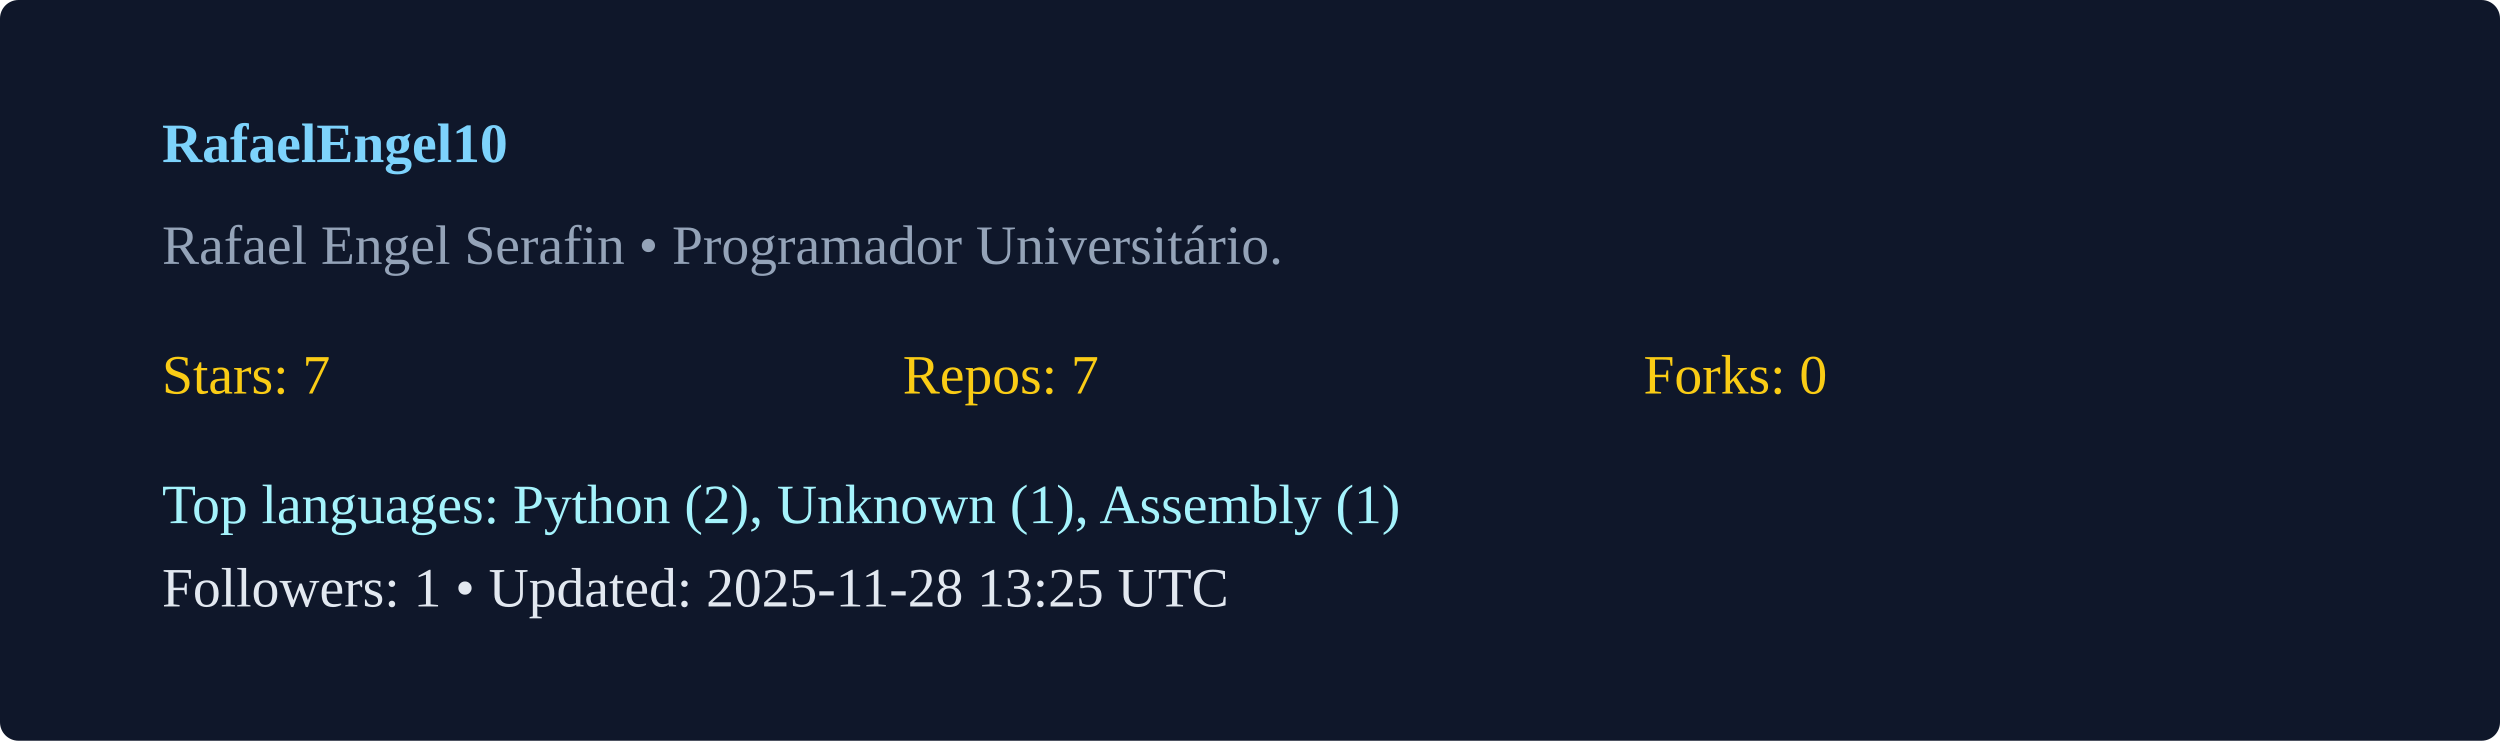
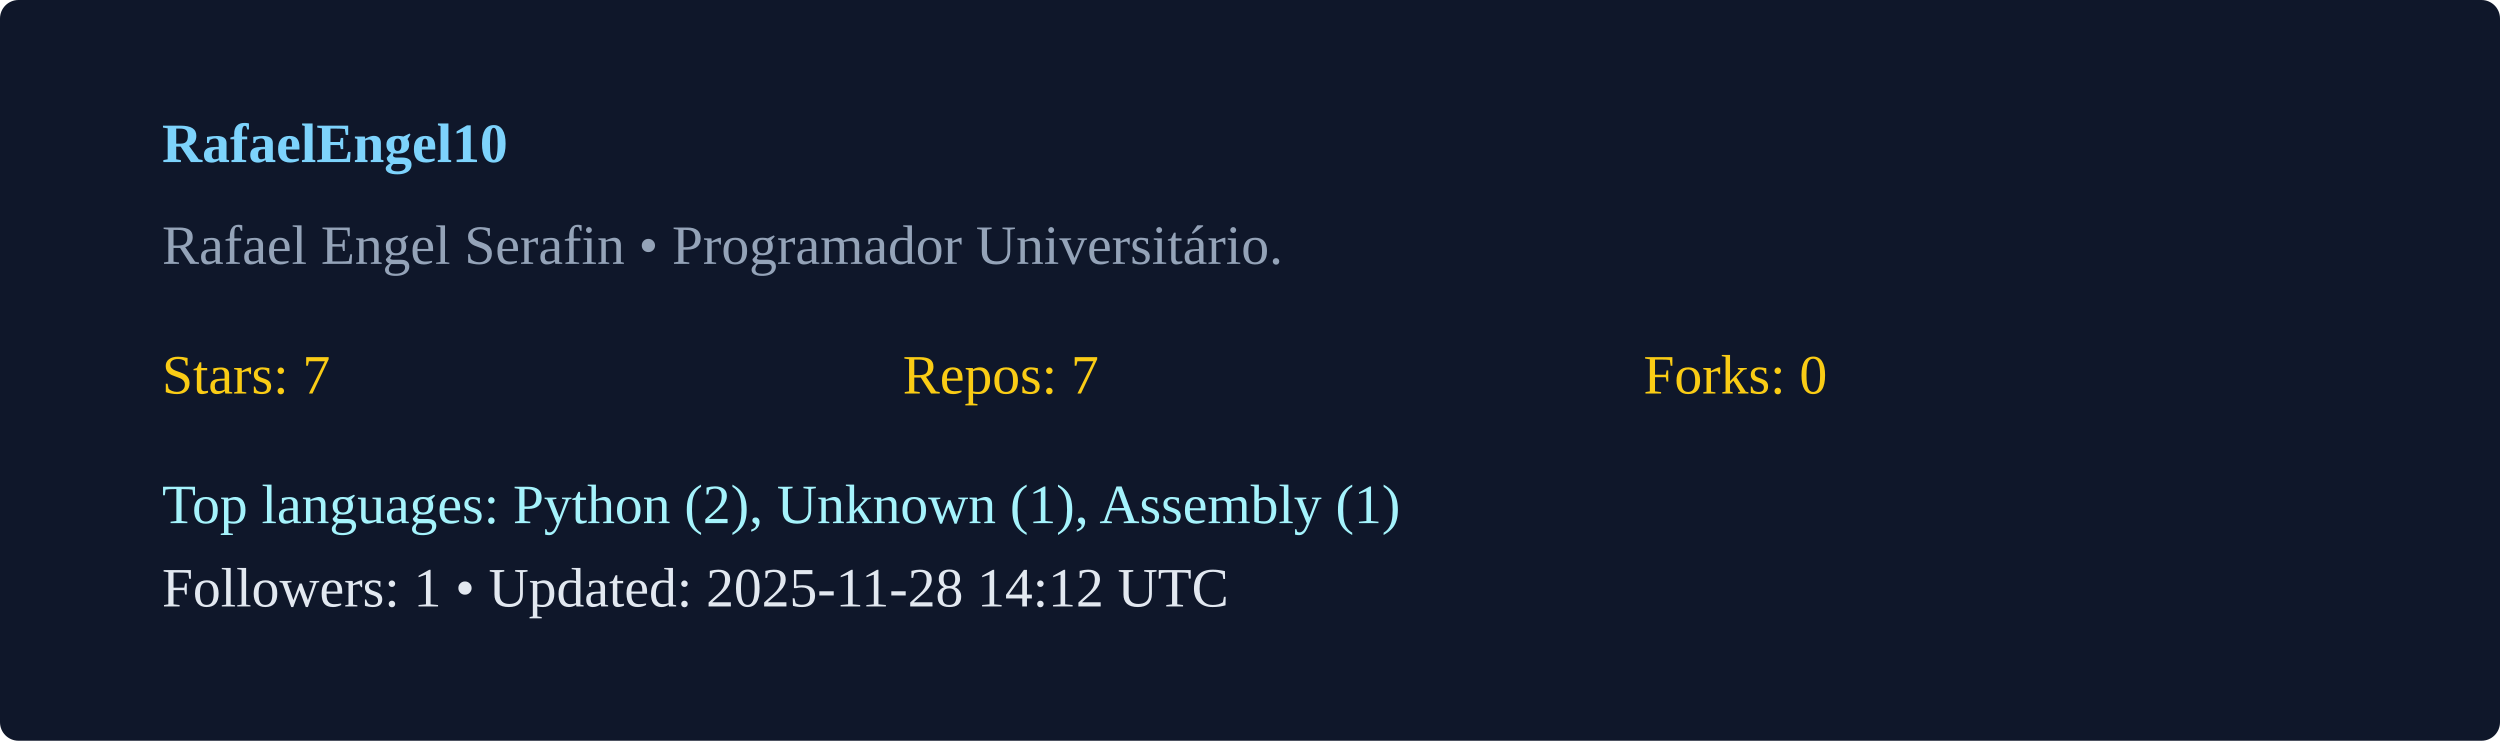
<svg xmlns="http://www.w3.org/2000/svg" width="540" height="160" viewBox="0 0 540 160">
  <rect width="100%" height="100%" rx="4" fill="#0f172a" />
  <g transform="translate(35,35)">
    <text x="0" y="0" fill="#7dd3fc" font-weight="600">RafaelEngel10</text>
    <text x="0" y="22" fill="#94a3b8">Rafael Engel Serafin  • Programador Universitário. </text>
    <g transform="translate(0,50)">
      <text x="0" y="0" fill="#facc15">Stars: 7</text>
      <text x="160" y="0" fill="#facc15">Repos: 7</text>
      <text x="320" y="0" fill="#facc15">Forks: 0</text>
      <text x="0" y="28" fill="#a5f3fc">Top languages: Python (2), Unknown (1), Assembly (1)</text>
-       <text x="0" y="46" fill="#e2e8f0">Followers: 1 • Updated: 2025-11-28 13:25 UTC</text>
+       <text x="0" y="46" fill="#e2e8f0">Followers: 1 • Updated: 2025-11-28 14:12 UTC</text>
    </g>
  </g>
</svg>
